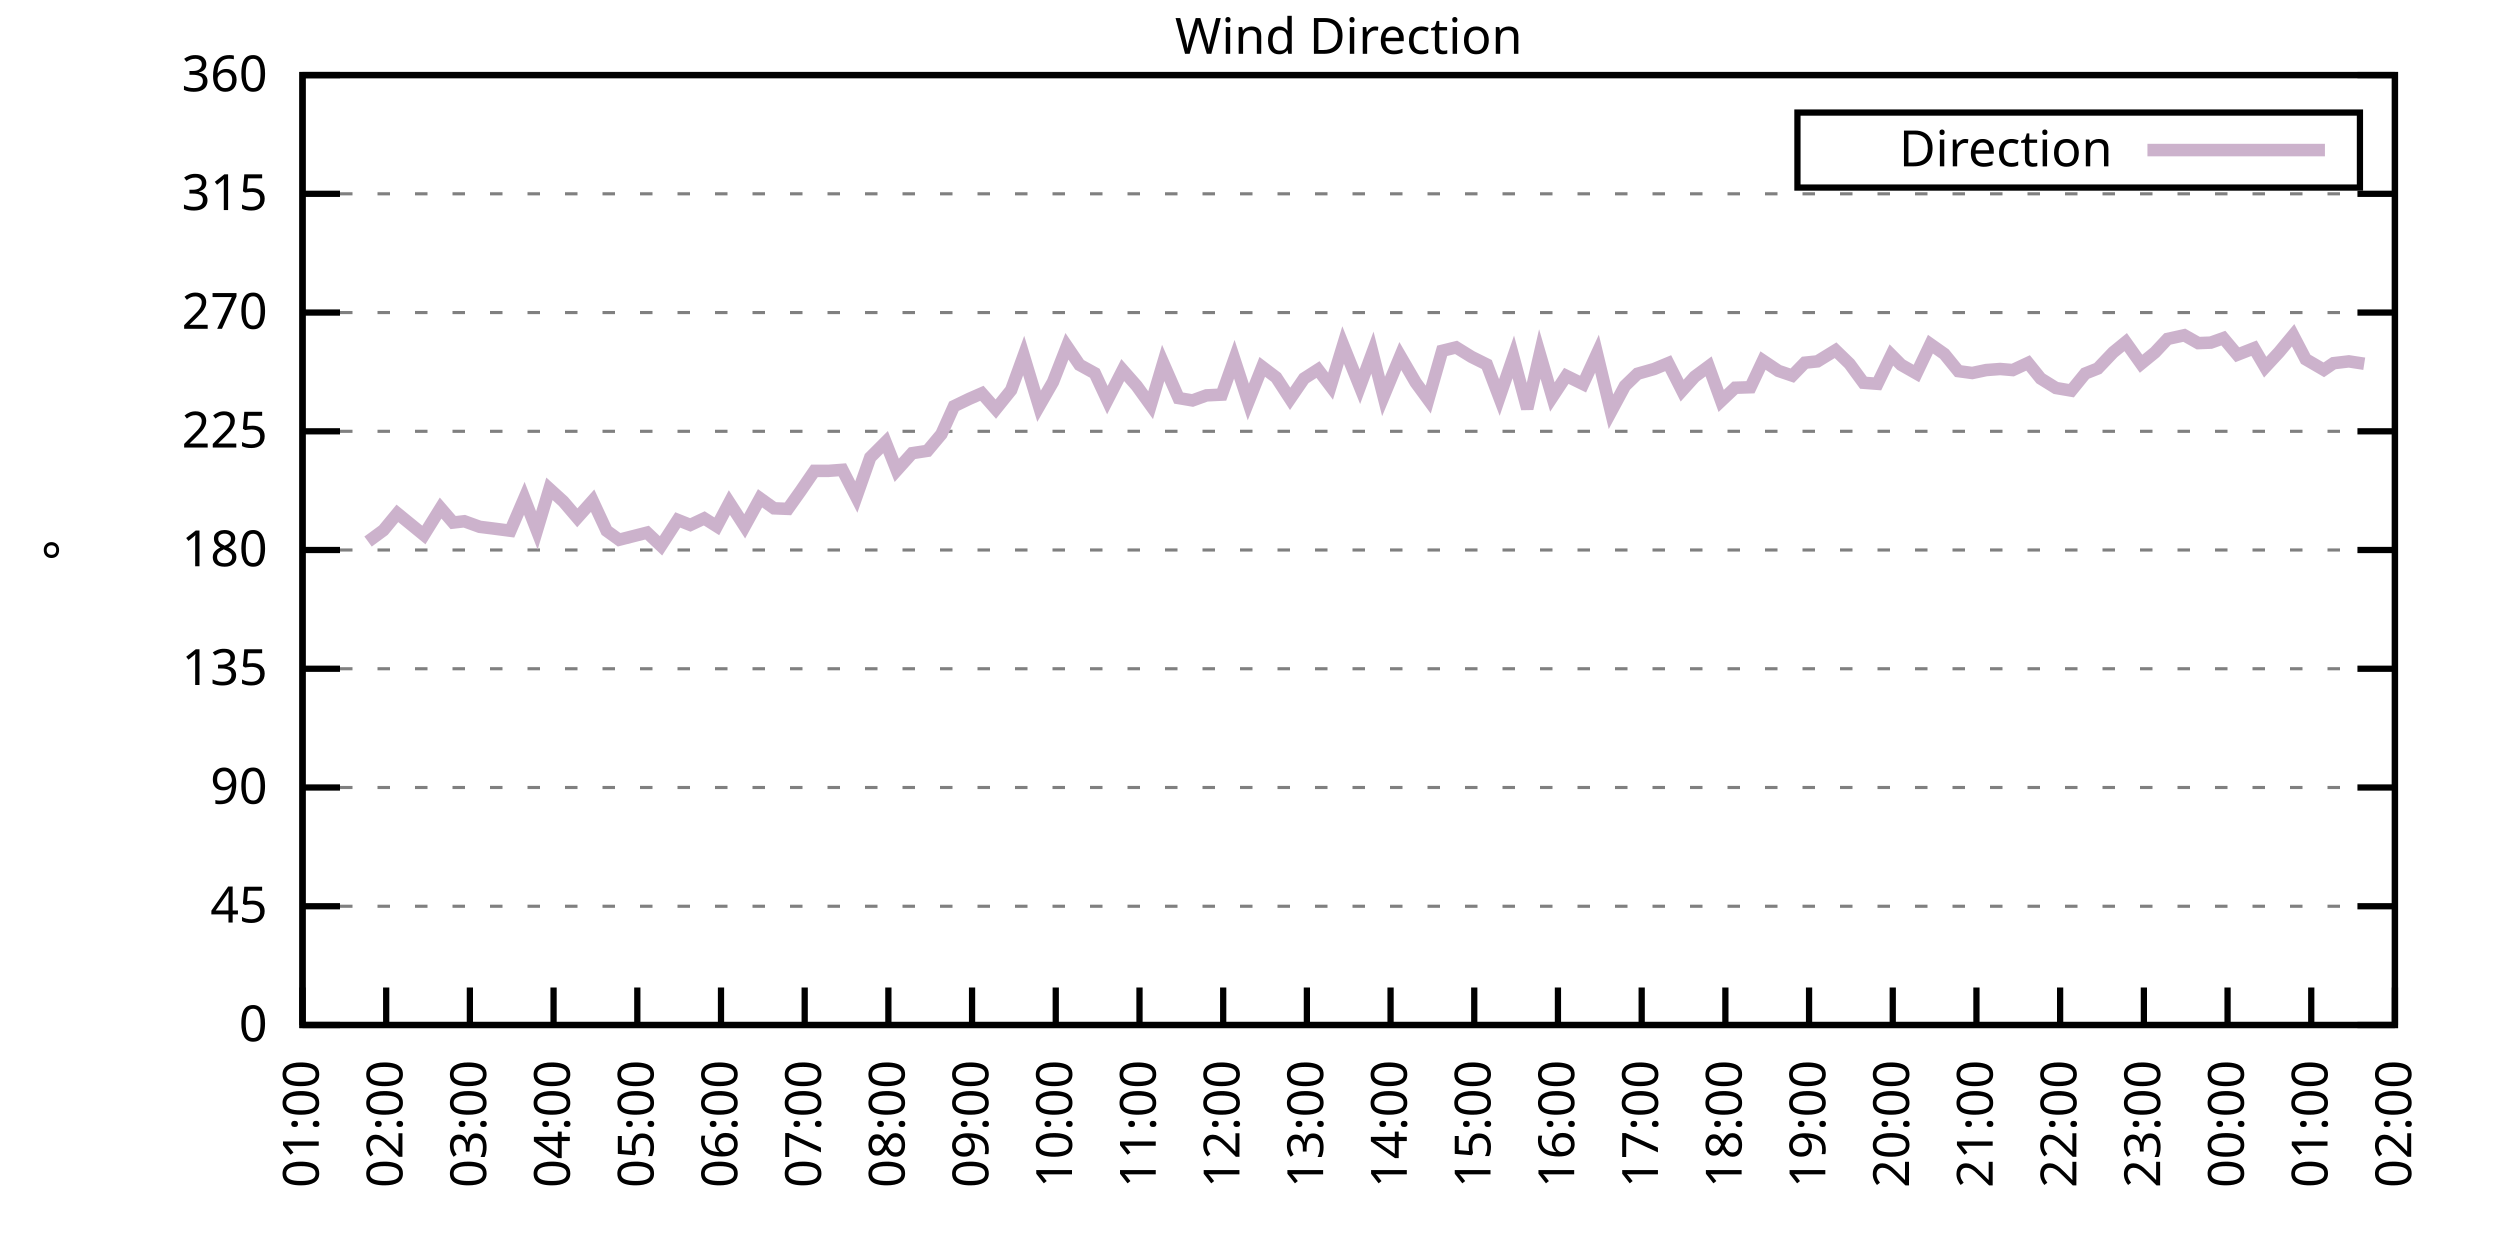
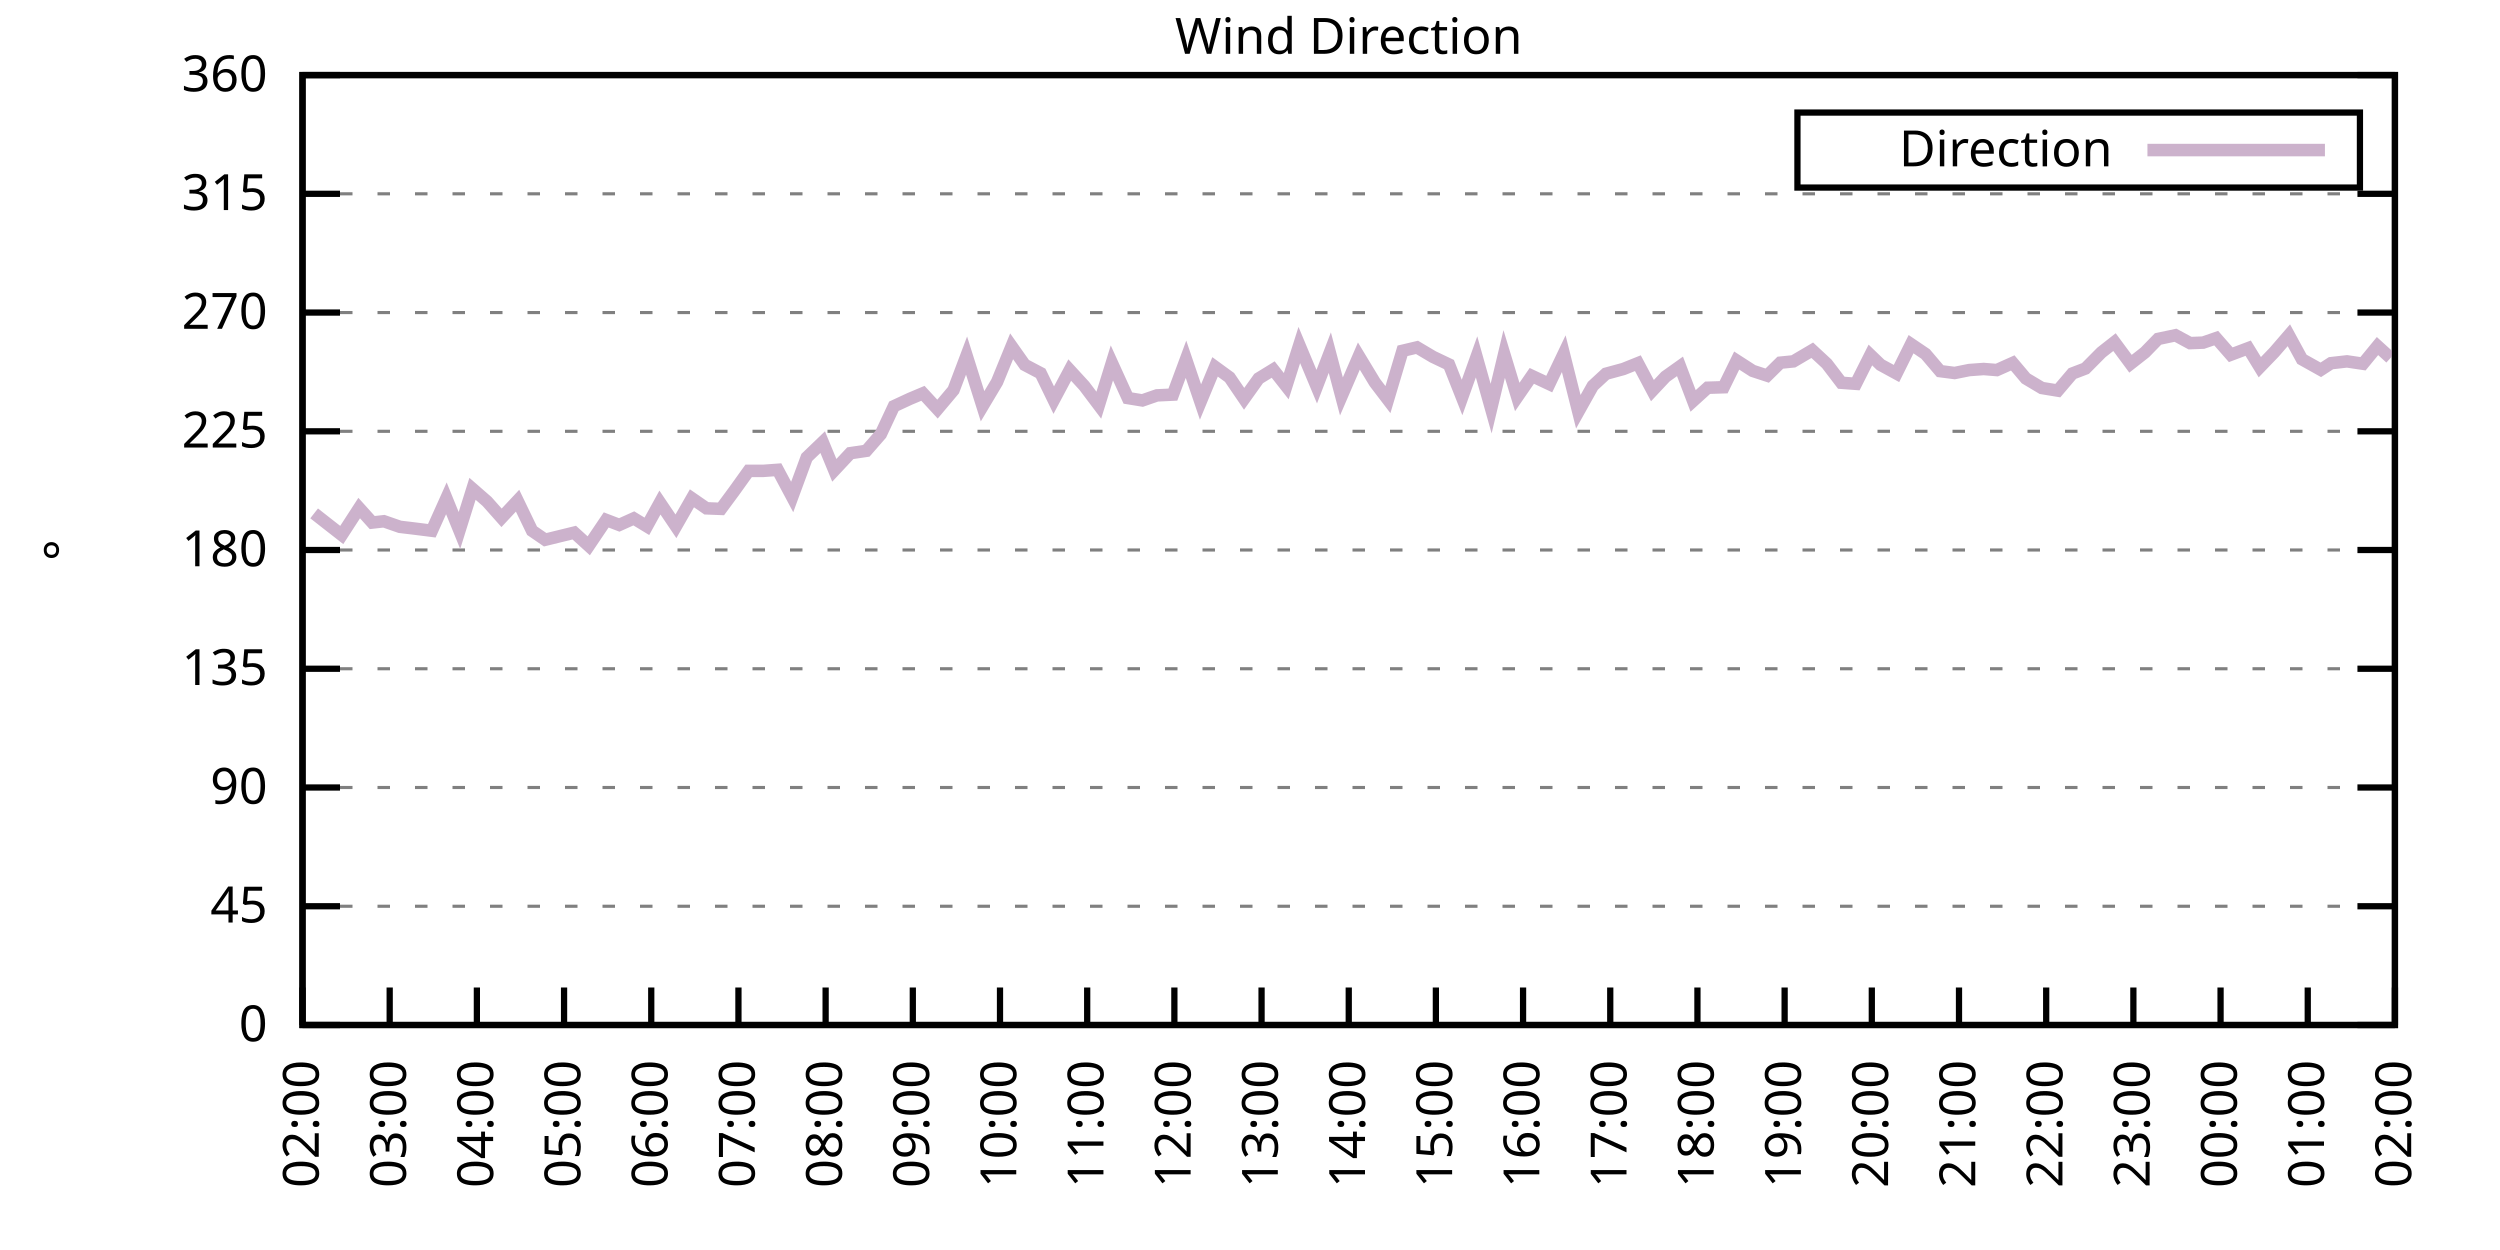
<svg xmlns="http://www.w3.org/2000/svg" xmlns:xlink="http://www.w3.org/1999/xlink" width="400" height="200" viewBox="0 0 400 200">
  <g id="gnuplot_canvas">
    <rect x="0" y="0" width="400" height="200" fill="none" />
    <defs>
      <circle id="gpDot" r="0.5" stroke-width="0.5" stroke="currentColor" />
      <path id="gpPt0" stroke-width="0.333" stroke="currentColor" d="M-1,0 h2 M0,-1 v2" />
      <path id="gpPt1" stroke-width="0.333" stroke="currentColor" d="M-1,-1 L1,1 M1,-1 L-1,1" />
      <path id="gpPt2" stroke-width="0.333" stroke="currentColor" d="M-1,0 L1,0 M0,-1 L0,1 M-1,-1 L1,1 M-1,1 L1,-1" />
      <rect id="gpPt3" stroke-width="0.333" stroke="currentColor" x="-1" y="-1" width="2" height="2" />
      <rect id="gpPt4" stroke-width="0.333" stroke="currentColor" fill="currentColor" x="-1" y="-1" width="2" height="2" />
      <circle id="gpPt5" stroke-width="0.333" stroke="currentColor" cx="0" cy="0" r="1" />
      <use xlink:href="#gpPt5" id="gpPt6" fill="currentColor" stroke="none" />
      <path id="gpPt7" stroke-width="0.333" stroke="currentColor" d="M0,-1.33 L-1.33,0.67 L1.33,0.67 z" />
      <use xlink:href="#gpPt7" id="gpPt8" fill="currentColor" stroke="none" />
      <use xlink:href="#gpPt7" id="gpPt9" stroke="currentColor" transform="rotate(180)" />
      <use xlink:href="#gpPt9" id="gpPt10" fill="currentColor" stroke="none" />
      <use xlink:href="#gpPt3" id="gpPt11" stroke="currentColor" transform="rotate(45)" />
      <use xlink:href="#gpPt11" id="gpPt12" fill="currentColor" stroke="none" />
      <path id="gpPt13" stroke-width="0.333" stroke="currentColor" d="M0,1.330 L1.265,0.411 L0.782,-1.067 L-0.782,-1.076 L-1.265,0.411 z" />
      <use xlink:href="#gpPt13" id="gpPt14" fill="currentColor" stroke="none" />
      <filter id="textbox" filterUnits="objectBoundingBox" x="0" y="0" height="1" width="1">
        <feFlood flood-color="white" flood-opacity="1" result="bgnd" />
        <feComposite in="SourceGraphic" in2="bgnd" operator="atop" />
      </filter>
      <filter id="greybox" filterUnits="objectBoundingBox" x="0" y="0" height="1" width="1">
        <feFlood flood-color="lightgrey" flood-opacity="1" result="grey" />
        <feComposite in="SourceGraphic" in2="grey" operator="atop" />
      </filter>
    </defs>
    <g fill="none" color="white" stroke="currentColor" stroke-width="1.00" stroke-linecap="butt" stroke-linejoin="miter">
</g>
    <g fill="none" color="black" stroke="currentColor" stroke-width="1.00" stroke-linecap="butt" stroke-linejoin="miter">
      <g stroke="none" shape-rendering="crispEdges">
        <polygon fill="rgb(255, 255, 255)" points="48.40,164.00 383.18,164.00 383.18,12.02 48.40,12.02 " />
      </g>
    </g>
    <g fill="none" color="black" stroke="currentColor" stroke-width="1.00" stroke-linecap="butt" stroke-linejoin="miter">
</g>
    <g fill="none" color="black" stroke="black" stroke-width="0.50" stroke-linecap="butt" stroke-linejoin="miter">
</g>
    <g fill="none" color="gray" stroke="currentColor" stroke-width="0.50" stroke-linecap="butt" stroke-linejoin="miter">
      <path stroke="gray" stroke-dasharray="2,4" class="gridline" d="M48.40,164.00 L383.19,164.00  " />
    </g>
    <g fill="none" color="gray" stroke="gray" stroke-width="1.00" stroke-linecap="butt" stroke-linejoin="miter">
</g>
    <g fill="none" color="black" stroke="currentColor" stroke-width="1.00" stroke-linecap="butt" stroke-linejoin="miter">
      <path stroke="black" d="M48.40,164.00 L54.40,164.00 M383.19,164.00 L377.19,164.00  " />
      <g transform="translate(42.80,166.60)" stroke="none" fill="black" font-family="Sans" font-size="8.00" text-anchor="end">
        <text>
          <tspan font-family="Sans"> 0</tspan>
        </text>
      </g>
    </g>
    <g fill="none" color="black" stroke="currentColor" stroke-width="1.00" stroke-linecap="butt" stroke-linejoin="miter">
</g>
    <g fill="none" color="black" stroke="black" stroke-width="0.50" stroke-linecap="butt" stroke-linejoin="miter">
</g>
    <g fill="none" color="gray" stroke="currentColor" stroke-width="0.50" stroke-linecap="butt" stroke-linejoin="miter">
      <path stroke="gray" stroke-dasharray="2,4" class="gridline" d="M48.40,145.00 L383.19,145.00  " />
    </g>
    <g fill="none" color="gray" stroke="gray" stroke-width="1.00" stroke-linecap="butt" stroke-linejoin="miter">
</g>
    <g fill="none" color="black" stroke="currentColor" stroke-width="1.00" stroke-linecap="butt" stroke-linejoin="miter">
      <path stroke="black" d="M48.40,145.00 L54.40,145.00 M383.19,145.00 L377.19,145.00  " />
      <g transform="translate(42.80,147.60)" stroke="none" fill="black" font-family="Sans" font-size="8.00" text-anchor="end">
        <text>
          <tspan font-family="Sans"> 45</tspan>
        </text>
      </g>
    </g>
    <g fill="none" color="black" stroke="currentColor" stroke-width="1.00" stroke-linecap="butt" stroke-linejoin="miter">
</g>
    <g fill="none" color="black" stroke="black" stroke-width="0.50" stroke-linecap="butt" stroke-linejoin="miter">
</g>
    <g fill="none" color="gray" stroke="currentColor" stroke-width="0.50" stroke-linecap="butt" stroke-linejoin="miter">
      <path stroke="gray" stroke-dasharray="2,4" class="gridline" d="M48.40,126.00 L383.19,126.00  " />
    </g>
    <g fill="none" color="gray" stroke="gray" stroke-width="1.00" stroke-linecap="butt" stroke-linejoin="miter">
</g>
    <g fill="none" color="black" stroke="currentColor" stroke-width="1.00" stroke-linecap="butt" stroke-linejoin="miter">
      <path stroke="black" d="M48.40,126.00 L54.40,126.00 M383.19,126.00 L377.19,126.00  " />
      <g transform="translate(42.80,128.60)" stroke="none" fill="black" font-family="Sans" font-size="8.00" text-anchor="end">
        <text>
          <tspan font-family="Sans"> 90</tspan>
        </text>
      </g>
    </g>
    <g fill="none" color="black" stroke="currentColor" stroke-width="1.00" stroke-linecap="butt" stroke-linejoin="miter">
</g>
    <g fill="none" color="black" stroke="black" stroke-width="0.50" stroke-linecap="butt" stroke-linejoin="miter">
</g>
    <g fill="none" color="gray" stroke="currentColor" stroke-width="0.50" stroke-linecap="butt" stroke-linejoin="miter">
      <path stroke="gray" stroke-dasharray="2,4" class="gridline" d="M48.40,107.00 L383.19,107.00  " />
    </g>
    <g fill="none" color="gray" stroke="gray" stroke-width="1.00" stroke-linecap="butt" stroke-linejoin="miter">
</g>
    <g fill="none" color="black" stroke="currentColor" stroke-width="1.00" stroke-linecap="butt" stroke-linejoin="miter">
      <path stroke="black" d="M48.40,107.00 L54.40,107.00 M383.19,107.00 L377.19,107.00  " />
      <g transform="translate(42.80,109.60)" stroke="none" fill="black" font-family="Sans" font-size="8.00" text-anchor="end">
        <text>
          <tspan font-family="Sans"> 135</tspan>
        </text>
      </g>
    </g>
    <g fill="none" color="black" stroke="currentColor" stroke-width="1.00" stroke-linecap="butt" stroke-linejoin="miter">
</g>
    <g fill="none" color="black" stroke="black" stroke-width="0.50" stroke-linecap="butt" stroke-linejoin="miter">
</g>
    <g fill="none" color="gray" stroke="currentColor" stroke-width="0.50" stroke-linecap="butt" stroke-linejoin="miter">
      <path stroke="gray" stroke-dasharray="2,4" class="gridline" d="M48.40,88.00 L383.19,88.00  " />
    </g>
    <g fill="none" color="gray" stroke="gray" stroke-width="1.00" stroke-linecap="butt" stroke-linejoin="miter">
</g>
    <g fill="none" color="black" stroke="currentColor" stroke-width="1.00" stroke-linecap="butt" stroke-linejoin="miter">
      <path stroke="black" d="M48.40,88.00 L54.40,88.00 M383.19,88.00 L377.19,88.00  " />
      <g transform="translate(42.80,90.60)" stroke="none" fill="black" font-family="Sans" font-size="8.00" text-anchor="end">
        <text>
          <tspan font-family="Sans"> 180</tspan>
        </text>
      </g>
    </g>
    <g fill="none" color="black" stroke="currentColor" stroke-width="1.00" stroke-linecap="butt" stroke-linejoin="miter">
</g>
    <g fill="none" color="black" stroke="black" stroke-width="0.50" stroke-linecap="butt" stroke-linejoin="miter">
</g>
    <g fill="none" color="gray" stroke="currentColor" stroke-width="0.50" stroke-linecap="butt" stroke-linejoin="miter">
      <path stroke="gray" stroke-dasharray="2,4" class="gridline" d="M48.40,69.01 L383.19,69.01  " />
    </g>
    <g fill="none" color="gray" stroke="gray" stroke-width="1.00" stroke-linecap="butt" stroke-linejoin="miter">
</g>
    <g fill="none" color="black" stroke="currentColor" stroke-width="1.00" stroke-linecap="butt" stroke-linejoin="miter">
      <path stroke="black" d="M48.40,69.01 L54.40,69.01 M383.19,69.01 L377.19,69.01  " />
      <g transform="translate(42.80,71.61)" stroke="none" fill="black" font-family="Sans" font-size="8.00" text-anchor="end">
        <text>
          <tspan font-family="Sans"> 225</tspan>
        </text>
      </g>
    </g>
    <g fill="none" color="black" stroke="currentColor" stroke-width="1.00" stroke-linecap="butt" stroke-linejoin="miter">
</g>
    <g fill="none" color="black" stroke="black" stroke-width="0.50" stroke-linecap="butt" stroke-linejoin="miter">
</g>
    <g fill="none" color="gray" stroke="currentColor" stroke-width="0.50" stroke-linecap="butt" stroke-linejoin="miter">
      <path stroke="gray" stroke-dasharray="2,4" class="gridline" d="M48.40,50.01 L383.19,50.01  " />
    </g>
    <g fill="none" color="gray" stroke="gray" stroke-width="1.00" stroke-linecap="butt" stroke-linejoin="miter">
</g>
    <g fill="none" color="black" stroke="currentColor" stroke-width="1.00" stroke-linecap="butt" stroke-linejoin="miter">
      <path stroke="black" d="M48.40,50.01 L54.40,50.01 M383.19,50.01 L377.19,50.01  " />
      <g transform="translate(42.80,52.61)" stroke="none" fill="black" font-family="Sans" font-size="8.00" text-anchor="end">
        <text>
          <tspan font-family="Sans"> 270</tspan>
        </text>
      </g>
    </g>
    <g fill="none" color="black" stroke="currentColor" stroke-width="1.00" stroke-linecap="butt" stroke-linejoin="miter">
</g>
    <g fill="none" color="black" stroke="black" stroke-width="0.50" stroke-linecap="butt" stroke-linejoin="miter">
</g>
    <g fill="none" color="gray" stroke="currentColor" stroke-width="0.50" stroke-linecap="butt" stroke-linejoin="miter">
      <path stroke="gray" stroke-dasharray="2,4" class="gridline" d="M48.40,31.01 L383.19,31.01  " />
    </g>
    <g fill="none" color="gray" stroke="gray" stroke-width="1.00" stroke-linecap="butt" stroke-linejoin="miter">
</g>
    <g fill="none" color="black" stroke="currentColor" stroke-width="1.00" stroke-linecap="butt" stroke-linejoin="miter">
      <path stroke="black" d="M48.40,31.01 L54.40,31.01 M383.19,31.01 L377.19,31.01  " />
      <g transform="translate(42.80,33.61)" stroke="none" fill="black" font-family="Sans" font-size="8.00" text-anchor="end">
        <text>
          <tspan font-family="Sans"> 315</tspan>
        </text>
      </g>
    </g>
    <g fill="none" color="black" stroke="currentColor" stroke-width="1.00" stroke-linecap="butt" stroke-linejoin="miter">
</g>
    <g fill="none" color="black" stroke="black" stroke-width="0.50" stroke-linecap="butt" stroke-linejoin="miter">
</g>
    <g fill="none" color="gray" stroke="currentColor" stroke-width="0.50" stroke-linecap="butt" stroke-linejoin="miter">
      <path stroke="gray" stroke-dasharray="2,4" class="gridline" d="M48.40,12.01 L383.19,12.01  " />
    </g>
    <g fill="none" color="gray" stroke="gray" stroke-width="1.00" stroke-linecap="butt" stroke-linejoin="miter">
</g>
    <g fill="none" color="black" stroke="currentColor" stroke-width="1.00" stroke-linecap="butt" stroke-linejoin="miter">
      <path stroke="black" d="M48.40,12.01 L54.40,12.01 M383.19,12.01 L377.19,12.01  " />
      <g transform="translate(42.80,14.61)" stroke="none" fill="black" font-family="Sans" font-size="8.00" text-anchor="end">
        <text>
          <tspan font-family="Sans"> 360</tspan>
        </text>
      </g>
    </g>
    <g fill="none" color="black" stroke="currentColor" stroke-width="1.00" stroke-linecap="butt" stroke-linejoin="miter">
      <path stroke="black" d="M48.40,164.00 L48.40,158.00  " />
      <g transform="translate(51.00,169.60) rotate(270.00)" stroke="none" fill="black" font-family="Sans" font-size="8.00" text-anchor="end">
        <text>
-           <tspan font-family="Sans">01:00</tspan>
-         </text>
-       </g>
-     </g>
-     <g fill="none" color="black" stroke="currentColor" stroke-width="1.00" stroke-linecap="butt" stroke-linejoin="miter">
-       <path stroke="black" d="M61.79,164.00 L61.79,158.00  " />
-       <g transform="translate(64.39,169.60) rotate(270.00)" stroke="none" fill="black" font-family="Sans" font-size="8.00" text-anchor="end">
-         <text>
          <tspan font-family="Sans">02:00</tspan>
        </text>
      </g>
    </g>
    <g fill="none" color="black" stroke="currentColor" stroke-width="1.00" stroke-linecap="butt" stroke-linejoin="miter">
-       <path stroke="black" d="M75.18,164.00 L75.18,158.00  " />
-       <g transform="translate(77.78,169.60) rotate(270.00)" stroke="none" fill="black" font-family="Sans" font-size="8.00" text-anchor="end">
+       <path stroke="black" d="M62.35,164.00 L62.35,158.00  " />
+       <g transform="translate(64.95,169.60) rotate(270.00)" stroke="none" fill="black" font-family="Sans" font-size="8.00" text-anchor="end">
        <text>
          <tspan font-family="Sans">03:00</tspan>
        </text>
      </g>
    </g>
    <g fill="none" color="black" stroke="currentColor" stroke-width="1.00" stroke-linecap="butt" stroke-linejoin="miter">
-       <path stroke="black" d="M88.57,164.00 L88.57,158.00  " />
-       <g transform="translate(91.17,169.60) rotate(270.00)" stroke="none" fill="black" font-family="Sans" font-size="8.00" text-anchor="end">
+       <path stroke="black" d="M76.30,164.00 L76.30,158.00  " />
+       <g transform="translate(78.90,169.60) rotate(270.00)" stroke="none" fill="black" font-family="Sans" font-size="8.00" text-anchor="end">
        <text>
          <tspan font-family="Sans">04:00</tspan>
        </text>
      </g>
    </g>
    <g fill="none" color="black" stroke="currentColor" stroke-width="1.00" stroke-linecap="butt" stroke-linejoin="miter">
-       <path stroke="black" d="M101.97,164.00 L101.97,158.00  " />
-       <g transform="translate(104.57,169.60) rotate(270.00)" stroke="none" fill="black" font-family="Sans" font-size="8.00" text-anchor="end">
+       <path stroke="black" d="M90.25,164.00 L90.25,158.00  " />
+       <g transform="translate(92.85,169.60) rotate(270.00)" stroke="none" fill="black" font-family="Sans" font-size="8.00" text-anchor="end">
        <text>
          <tspan font-family="Sans">05:00</tspan>
        </text>
      </g>
    </g>
    <g fill="none" color="black" stroke="currentColor" stroke-width="1.00" stroke-linecap="butt" stroke-linejoin="miter">
-       <path stroke="black" d="M115.36,164.00 L115.36,158.00  " />
-       <g transform="translate(117.96,169.60) rotate(270.00)" stroke="none" fill="black" font-family="Sans" font-size="8.00" text-anchor="end">
+       <path stroke="black" d="M104.20,164.00 L104.20,158.00  " />
+       <g transform="translate(106.80,169.60) rotate(270.00)" stroke="none" fill="black" font-family="Sans" font-size="8.00" text-anchor="end">
        <text>
          <tspan font-family="Sans">06:00</tspan>
        </text>
      </g>
    </g>
    <g fill="none" color="black" stroke="currentColor" stroke-width="1.00" stroke-linecap="butt" stroke-linejoin="miter">
-       <path stroke="black" d="M128.75,164.00 L128.75,158.00  " />
-       <g transform="translate(131.35,169.60) rotate(270.00)" stroke="none" fill="black" font-family="Sans" font-size="8.00" text-anchor="end">
+       <path stroke="black" d="M118.15,164.00 L118.15,158.00  " />
+       <g transform="translate(120.75,169.60) rotate(270.00)" stroke="none" fill="black" font-family="Sans" font-size="8.00" text-anchor="end">
        <text>
          <tspan font-family="Sans">07:00</tspan>
        </text>
      </g>
    </g>
    <g fill="none" color="black" stroke="currentColor" stroke-width="1.00" stroke-linecap="butt" stroke-linejoin="miter">
-       <path stroke="black" d="M142.14,164.00 L142.14,158.00  " />
-       <g transform="translate(144.74,169.60) rotate(270.00)" stroke="none" fill="black" font-family="Sans" font-size="8.00" text-anchor="end">
+       <path stroke="black" d="M132.10,164.00 L132.10,158.00  " />
+       <g transform="translate(134.70,169.60) rotate(270.00)" stroke="none" fill="black" font-family="Sans" font-size="8.00" text-anchor="end">
        <text>
          <tspan font-family="Sans">08:00</tspan>
        </text>
      </g>
    </g>
    <g fill="none" color="black" stroke="currentColor" stroke-width="1.00" stroke-linecap="butt" stroke-linejoin="miter">
-       <path stroke="black" d="M155.53,164.00 L155.53,158.00  " />
-       <g transform="translate(158.13,169.60) rotate(270.00)" stroke="none" fill="black" font-family="Sans" font-size="8.00" text-anchor="end">
+       <path stroke="black" d="M146.05,164.00 L146.05,158.00  " />
+       <g transform="translate(148.65,169.60) rotate(270.00)" stroke="none" fill="black" font-family="Sans" font-size="8.00" text-anchor="end">
        <text>
          <tspan font-family="Sans">09:00</tspan>
        </text>
      </g>
    </g>
    <g fill="none" color="black" stroke="currentColor" stroke-width="1.00" stroke-linecap="butt" stroke-linejoin="miter">
-       <path stroke="black" d="M168.92,164.00 L168.92,158.00  " />
-       <g transform="translate(171.52,169.60) rotate(270.00)" stroke="none" fill="black" font-family="Sans" font-size="8.00" text-anchor="end">
+       <path stroke="black" d="M160.00,164.00 L160.00,158.00  " />
+       <g transform="translate(162.60,169.60) rotate(270.00)" stroke="none" fill="black" font-family="Sans" font-size="8.00" text-anchor="end">
        <text>
          <tspan font-family="Sans">10:00</tspan>
        </text>
      </g>
    </g>
    <g fill="none" color="black" stroke="currentColor" stroke-width="1.00" stroke-linecap="butt" stroke-linejoin="miter">
-       <path stroke="black" d="M182.32,164.00 L182.32,158.00  " />
-       <g transform="translate(184.92,169.60) rotate(270.00)" stroke="none" fill="black" font-family="Sans" font-size="8.00" text-anchor="end">
+       <path stroke="black" d="M173.95,164.00 L173.95,158.00  " />
+       <g transform="translate(176.55,169.60) rotate(270.00)" stroke="none" fill="black" font-family="Sans" font-size="8.00" text-anchor="end">
        <text>
          <tspan font-family="Sans">11:00</tspan>
        </text>
      </g>
    </g>
    <g fill="none" color="black" stroke="currentColor" stroke-width="1.00" stroke-linecap="butt" stroke-linejoin="miter">
-       <path stroke="black" d="M195.71,164.00 L195.71,158.00  " />
-       <g transform="translate(198.31,169.60) rotate(270.00)" stroke="none" fill="black" font-family="Sans" font-size="8.00" text-anchor="end">
+       <path stroke="black" d="M187.90,164.00 L187.90,158.00  " />
+       <g transform="translate(190.50,169.60) rotate(270.00)" stroke="none" fill="black" font-family="Sans" font-size="8.00" text-anchor="end">
        <text>
          <tspan font-family="Sans">12:00</tspan>
        </text>
      </g>
    </g>
    <g fill="none" color="black" stroke="currentColor" stroke-width="1.00" stroke-linecap="butt" stroke-linejoin="miter">
-       <path stroke="black" d="M209.10,164.00 L209.10,158.00  " />
-       <g transform="translate(211.70,169.60) rotate(270.00)" stroke="none" fill="black" font-family="Sans" font-size="8.00" text-anchor="end">
+       <path stroke="black" d="M201.85,164.00 L201.85,158.00  " />
+       <g transform="translate(204.45,169.60) rotate(270.00)" stroke="none" fill="black" font-family="Sans" font-size="8.00" text-anchor="end">
        <text>
          <tspan font-family="Sans">13:00</tspan>
        </text>
      </g>
    </g>
    <g fill="none" color="black" stroke="currentColor" stroke-width="1.00" stroke-linecap="butt" stroke-linejoin="miter">
-       <path stroke="black" d="M222.49,164.00 L222.49,158.00  " />
-       <g transform="translate(225.09,169.60) rotate(270.00)" stroke="none" fill="black" font-family="Sans" font-size="8.00" text-anchor="end">
+       <path stroke="black" d="M215.80,164.00 L215.80,158.00  " />
+       <g transform="translate(218.40,169.60) rotate(270.00)" stroke="none" fill="black" font-family="Sans" font-size="8.00" text-anchor="end">
        <text>
          <tspan font-family="Sans">14:00</tspan>
        </text>
      </g>
    </g>
    <g fill="none" color="black" stroke="currentColor" stroke-width="1.00" stroke-linecap="butt" stroke-linejoin="miter">
-       <path stroke="black" d="M235.88,164.00 L235.88,158.00  " />
-       <g transform="translate(238.48,169.60) rotate(270.00)" stroke="none" fill="black" font-family="Sans" font-size="8.00" text-anchor="end">
+       <path stroke="black" d="M229.74,164.00 L229.74,158.00  " />
+       <g transform="translate(232.34,169.60) rotate(270.00)" stroke="none" fill="black" font-family="Sans" font-size="8.00" text-anchor="end">
        <text>
          <tspan font-family="Sans">15:00</tspan>
        </text>
      </g>
    </g>
    <g fill="none" color="black" stroke="currentColor" stroke-width="1.00" stroke-linecap="butt" stroke-linejoin="miter">
-       <path stroke="black" d="M249.27,164.00 L249.27,158.00  " />
-       <g transform="translate(251.87,169.60) rotate(270.00)" stroke="none" fill="black" font-family="Sans" font-size="8.00" text-anchor="end">
+       <path stroke="black" d="M243.69,164.00 L243.69,158.00  " />
+       <g transform="translate(246.29,169.60) rotate(270.00)" stroke="none" fill="black" font-family="Sans" font-size="8.00" text-anchor="end">
        <text>
          <tspan font-family="Sans">16:00</tspan>
        </text>
      </g>
    </g>
    <g fill="none" color="black" stroke="currentColor" stroke-width="1.00" stroke-linecap="butt" stroke-linejoin="miter">
-       <path stroke="black" d="M262.67,164.00 L262.67,158.00  " />
-       <g transform="translate(265.27,169.60) rotate(270.00)" stroke="none" fill="black" font-family="Sans" font-size="8.00" text-anchor="end">
+       <path stroke="black" d="M257.64,164.00 L257.64,158.00  " />
+       <g transform="translate(260.24,169.60) rotate(270.00)" stroke="none" fill="black" font-family="Sans" font-size="8.00" text-anchor="end">
        <text>
          <tspan font-family="Sans">17:00</tspan>
        </text>
      </g>
    </g>
    <g fill="none" color="black" stroke="currentColor" stroke-width="1.00" stroke-linecap="butt" stroke-linejoin="miter">
-       <path stroke="black" d="M276.06,164.00 L276.06,158.00  " />
-       <g transform="translate(278.66,169.60) rotate(270.00)" stroke="none" fill="black" font-family="Sans" font-size="8.00" text-anchor="end">
+       <path stroke="black" d="M271.59,164.00 L271.59,158.00  " />
+       <g transform="translate(274.19,169.60) rotate(270.00)" stroke="none" fill="black" font-family="Sans" font-size="8.00" text-anchor="end">
        <text>
          <tspan font-family="Sans">18:00</tspan>
        </text>
      </g>
    </g>
    <g fill="none" color="black" stroke="currentColor" stroke-width="1.00" stroke-linecap="butt" stroke-linejoin="miter">
-       <path stroke="black" d="M289.45,164.00 L289.45,158.00  " />
-       <g transform="translate(292.05,169.60) rotate(270.00)" stroke="none" fill="black" font-family="Sans" font-size="8.00" text-anchor="end">
+       <path stroke="black" d="M285.54,164.00 L285.54,158.00  " />
+       <g transform="translate(288.14,169.60) rotate(270.00)" stroke="none" fill="black" font-family="Sans" font-size="8.00" text-anchor="end">
        <text>
          <tspan font-family="Sans">19:00</tspan>
        </text>
      </g>
    </g>
    <g fill="none" color="black" stroke="currentColor" stroke-width="1.00" stroke-linecap="butt" stroke-linejoin="miter">
-       <path stroke="black" d="M302.84,164.00 L302.84,158.00  " />
-       <g transform="translate(305.44,169.60) rotate(270.00)" stroke="none" fill="black" font-family="Sans" font-size="8.00" text-anchor="end">
+       <path stroke="black" d="M299.49,164.00 L299.49,158.00  " />
+       <g transform="translate(302.09,169.60) rotate(270.00)" stroke="none" fill="black" font-family="Sans" font-size="8.00" text-anchor="end">
        <text>
          <tspan font-family="Sans">20:00</tspan>
        </text>
      </g>
    </g>
    <g fill="none" color="black" stroke="currentColor" stroke-width="1.00" stroke-linecap="butt" stroke-linejoin="miter">
-       <path stroke="black" d="M316.23,164.00 L316.23,158.00  " />
-       <g transform="translate(318.83,169.60) rotate(270.00)" stroke="none" fill="black" font-family="Sans" font-size="8.00" text-anchor="end">
+       <path stroke="black" d="M313.44,164.00 L313.44,158.00  " />
+       <g transform="translate(316.04,169.60) rotate(270.00)" stroke="none" fill="black" font-family="Sans" font-size="8.00" text-anchor="end">
        <text>
          <tspan font-family="Sans">21:00</tspan>
        </text>
      </g>
    </g>
    <g fill="none" color="black" stroke="currentColor" stroke-width="1.00" stroke-linecap="butt" stroke-linejoin="miter">
-       <path stroke="black" d="M329.62,164.00 L329.62,158.00  " />
-       <g transform="translate(332.22,169.60) rotate(270.00)" stroke="none" fill="black" font-family="Sans" font-size="8.00" text-anchor="end">
+       <path stroke="black" d="M327.39,164.00 L327.39,158.00  " />
+       <g transform="translate(329.99,169.60) rotate(270.00)" stroke="none" fill="black" font-family="Sans" font-size="8.00" text-anchor="end">
        <text>
          <tspan font-family="Sans">22:00</tspan>
        </text>
      </g>
    </g>
    <g fill="none" color="black" stroke="currentColor" stroke-width="1.00" stroke-linecap="butt" stroke-linejoin="miter">
-       <path stroke="black" d="M343.02,164.00 L343.02,158.00  " />
-       <g transform="translate(345.62,169.60) rotate(270.00)" stroke="none" fill="black" font-family="Sans" font-size="8.00" text-anchor="end">
+       <path stroke="black" d="M341.34,164.00 L341.34,158.00  " />
+       <g transform="translate(343.94,169.60) rotate(270.00)" stroke="none" fill="black" font-family="Sans" font-size="8.00" text-anchor="end">
        <text>
          <tspan font-family="Sans">23:00</tspan>
        </text>
      </g>
    </g>
    <g fill="none" color="black" stroke="currentColor" stroke-width="1.00" stroke-linecap="butt" stroke-linejoin="miter">
-       <path stroke="black" d="M356.41,164.00 L356.41,158.00  " />
-       <g transform="translate(359.01,169.60) rotate(270.00)" stroke="none" fill="black" font-family="Sans" font-size="8.00" text-anchor="end">
+       <path stroke="black" d="M355.29,164.00 L355.29,158.00  " />
+       <g transform="translate(357.89,169.60) rotate(270.00)" stroke="none" fill="black" font-family="Sans" font-size="8.00" text-anchor="end">
        <text>
          <tspan font-family="Sans">00:00</tspan>
        </text>
      </g>
    </g>
    <g fill="none" color="black" stroke="currentColor" stroke-width="1.00" stroke-linecap="butt" stroke-linejoin="miter">
-       <path stroke="black" d="M369.80,164.00 L369.80,158.00  " />
-       <g transform="translate(372.40,169.60) rotate(270.00)" stroke="none" fill="black" font-family="Sans" font-size="8.00" text-anchor="end">
+       <path stroke="black" d="M369.24,164.00 L369.24,158.00  " />
+       <g transform="translate(371.84,169.60) rotate(270.00)" stroke="none" fill="black" font-family="Sans" font-size="8.00" text-anchor="end">
        <text>
          <tspan font-family="Sans">01:00</tspan>
        </text>
      </g>
    </g>
    <g fill="none" color="black" stroke="currentColor" stroke-width="1.00" stroke-linecap="butt" stroke-linejoin="miter">
      <path stroke="black" d="M383.19,164.00 L383.19,158.00  " />
      <g transform="translate(385.79,169.60) rotate(270.00)" stroke="none" fill="black" font-family="Sans" font-size="8.00" text-anchor="end">
        <text>
          <tspan font-family="Sans">02:00</tspan>
        </text>
      </g>
    </g>
    <g fill="none" color="black" stroke="currentColor" stroke-width="1.00" stroke-linecap="butt" stroke-linejoin="miter">
</g>
    <g fill="none" color="black" stroke="currentColor" stroke-width="1.00" stroke-linecap="butt" stroke-linejoin="miter">
      <path stroke="black" d="M48.40,12.01 L48.40,164.00 L383.19,164.00 L383.19,12.01 L48.40,12.01 Z  " />
    </g>
    <g fill="none" color="black" stroke="currentColor" stroke-width="1.00" stroke-linecap="butt" stroke-linejoin="miter">
</g>
    <g fill="none" color="black" stroke="currentColor" stroke-width="1.00" stroke-linecap="butt" stroke-linejoin="miter">
      <path stroke="black" d="M287.59,30.01 L287.59,18.01 L377.59,18.01 L377.59,30.01 L287.59,30.01 Z  " />
    </g>
    <g id="Wind_direction_plot_1">
      <g fill="none" color="white" stroke="black" stroke-width="2.00" stroke-linecap="butt" stroke-linejoin="miter">
</g>
      <g fill="none" color="black" stroke="currentColor" stroke-width="2.00" stroke-linecap="butt" stroke-linejoin="miter">
        <g transform="translate(337.99,26.61)" stroke="none" fill="black" font-family="Sans" font-size="8.00" text-anchor="end">
          <text>
            <tspan font-family="Sans">Direction</tspan>
          </text>
        </g>
      </g>
      <g fill="none" color="black" stroke="currentColor" stroke-width="2.00" stroke-linecap="butt" stroke-linejoin="miter">
-         <path stroke="rgb(204, 178, 204)" d="M343.59,24.01 L371.99,24.01 M58.89,86.65 L61.35,84.84 L63.58,82.14 L65.59,83.78 L67.82,85.60 L70.50,81.29   L72.50,83.61 L74.29,83.40 L76.75,84.29 L78.75,84.54 L81.66,84.92 L83.89,79.73 L85.90,84.88 L87.91,78.21   L90.14,80.24 L92.37,82.85 L94.82,80.11 L97.06,84.92 L99.06,86.36 L103.53,85.22 L105.76,87.33 L108.44,83.19   L110.45,83.99 L112.68,82.94 L114.69,84.21 L116.70,80.41 L119.15,84.21 L121.61,79.73 L123.84,81.33 L126.07,81.42   L128.08,78.59 L130.31,75.34 L132.54,75.34 L134.78,75.17 L137.01,79.52 L139.24,73.19 L141.69,70.74 L143.48,75.25   L145.94,72.51 L148.39,72.13 L150.62,69.47 L152.63,65.00 L155.09,63.81 L157.10,62.93 L159.33,65.46 L161.78,62.42   L163.79,56.89 L166.25,65.00 L168.48,61.11 L170.71,55.41 L172.72,58.37 L175.17,59.72 L177.18,64.02 L179.64,59.21   L181.87,61.74 L184.10,64.83 L186.11,58.07 L188.57,63.69 L190.80,64.07 L193.03,63.26 L195.48,63.14 L197.49,57.48   L199.73,64.32 L201.96,58.70 L204.19,60.39 L206.42,63.81 L208.65,60.56 L210.88,59.13 L212.89,61.79 L214.90,55.20   L217.58,61.87 L219.59,56.42 L221.37,63.43 L224.05,56.97 L226.51,61.20 L228.52,63.94 L230.75,56.13 L232.98,55.58   L235.44,57.10 L237.89,58.32 L239.90,63.60 L242.13,57.10 L244.36,65.38 L246.37,56.64 L248.38,63.52 L250.61,60.14   L253.29,61.45 L255.52,56.59 L257.76,65.88 L259.99,61.74 L262.00,59.80 L264.67,59.04 L266.91,58.11 L269.14,62.50   L271.15,60.27 L273.38,58.62 L275.39,64.15 L277.62,62.04 L280.07,61.96 L282.08,57.69 L284.54,59.34 L286.77,60.10   L288.78,58.03 L290.79,57.82 L293.69,56.04 L295.92,58.20 L298.15,61.24 L300.39,61.41 L302.62,56.80 L304.18,58.37   L306.63,59.76 L308.87,55.07 L311.10,56.64 L313.33,59.38 L315.56,59.68 L317.79,59.21 L320.03,59.04 L322.04,59.21   L324.49,58.07 L326.50,60.56 L328.95,62.08 L331.41,62.50 L333.64,59.76 L335.65,58.96 L338.10,56.38 L340.11,54.74   L342.57,58.20 L344.80,56.38 L346.81,54.23 L349.49,53.64 L351.72,54.90 L353.73,54.82 L355.74,54.10 L357.97,56.76   L360.65,55.71 L362.43,58.75 L364.66,56.34 L366.90,53.64 L368.91,57.48 L371.81,59.17 L373.37,58.11 L375.82,57.82   L378.28,58.20  " />
+         <path stroke="rgb(204, 178, 204)" d="M343.59,24.01 L371.99,24.01 M50.26,82.14 L52.35,83.78 L54.68,85.60 L57.47,81.29 L59.56,83.61 L61.42,83.40   L63.98,84.29 L66.07,84.54 L69.09,84.92 L71.42,79.73 L73.51,84.88 L75.60,78.21 L77.93,80.24 L80.25,82.85   L82.81,80.11 L85.13,84.92 L87.23,86.36 L91.88,85.22 L94.20,87.33 L96.99,83.19 L99.08,83.99 L101.41,82.94   L103.50,84.21 L105.59,80.41 L108.15,84.21 L110.71,79.73 L113.03,81.33 L115.36,81.42 L117.45,78.59 L119.78,75.34   L122.10,75.34 L124.43,75.17 L126.75,79.52 L129.08,73.19 L131.63,70.74 L133.49,75.25 L136.05,72.51 L138.61,72.13   L140.93,69.47 L143.02,65.00 L145.58,63.81 L147.67,62.93 L150.00,65.46 L152.56,62.42 L154.65,56.89 L157.21,65.00   L159.53,61.11 L161.86,55.41 L163.95,58.37 L166.51,59.72 L168.60,64.02 L171.16,59.21 L173.48,61.74 L175.81,64.83   L177.90,58.07 L180.46,63.69 L182.78,64.07 L185.11,63.26 L187.66,63.14 L189.76,57.48 L192.08,64.32 L194.41,58.70   L196.73,60.39 L199.06,63.81 L201.38,60.56 L203.71,59.13 L205.80,61.79 L207.89,55.20 L210.68,61.87 L212.77,56.42   L214.63,63.43 L217.42,56.97 L219.98,61.20 L222.07,63.94 L224.40,56.13 L226.72,55.58 L229.28,57.10 L231.84,58.32   L233.93,63.60 L236.25,57.10 L238.58,65.38 L240.67,56.64 L242.76,63.52 L245.09,60.14 L247.88,61.45 L250.20,56.59   L252.53,65.88 L254.85,61.74 L256.95,59.80 L259.74,59.04 L262.06,58.11 L264.39,62.50 L266.48,60.27 L268.80,58.62   L270.90,64.15 L273.22,62.04 L275.78,61.96 L277.87,57.69 L280.43,59.34 L282.75,60.10 L284.85,58.03 L286.94,57.82   L289.96,56.04 L292.29,58.20 L294.61,61.24 L296.94,61.41 L299.26,56.80 L300.89,58.37 L303.44,59.76 L305.77,55.07   L308.09,56.64 L310.42,59.38 L312.74,59.68 L315.07,59.21 L317.39,59.04 L319.49,59.21 L322.04,58.07 L324.14,60.56   L326.69,62.08 L329.25,62.50 L331.58,59.76 L333.67,58.96 L336.23,56.38 L338.32,54.74 L340.88,58.20 L343.20,56.38   L345.29,54.23 L348.08,53.64 L350.41,54.90 L352.50,54.82 L354.59,54.10 L356.92,56.76 L359.71,55.71 L361.57,58.75   L363.89,56.34 L366.22,53.64 L368.31,57.48 L371.33,59.17 L372.96,58.11 L375.52,57.82 L378.08,58.20 L380.40,55.37   L382.49,57.27  " />
      </g>
    </g>
    <g fill="none" color="black" stroke="currentColor" stroke-width="2.00" stroke-linecap="butt" stroke-linejoin="miter">
</g>
    <g fill="none" color="black" stroke="black" stroke-width="1.00" stroke-linecap="butt" stroke-linejoin="miter">
</g>
    <g fill="none" color="black" stroke="currentColor" stroke-width="1.00" stroke-linecap="butt" stroke-linejoin="miter">
      <path stroke="black" d="M48.40,12.01 L48.40,164.00 L383.19,164.00 L383.19,12.01 L48.40,12.01 Z  " />
      <g transform="translate(12.80,88.01) rotate(270.00)" stroke="none" fill="black" font-family="Sans" font-size="8.00" text-anchor="middle">
        <text>
          <tspan font-family="Sans">°</tspan>
        </text>
      </g>
    </g>
    <g fill="none" color="black" stroke="currentColor" stroke-width="1.00" stroke-linecap="butt" stroke-linejoin="miter">
</g>
    <g fill="none" color="black" stroke="currentColor" stroke-width="1.00" stroke-linecap="butt" stroke-linejoin="miter">
      <g transform="translate(215.79,8.61)" stroke="none" fill="black" font-family="Sans" font-size="8.00" text-anchor="middle">
        <text>
          <tspan font-family="Sans">Wind Direction</tspan>
        </text>
      </g>
    </g>
    <g fill="none" color="black" stroke="currentColor" stroke-width="1.00" stroke-linecap="butt" stroke-linejoin="miter">
</g>
  </g>
</svg>
